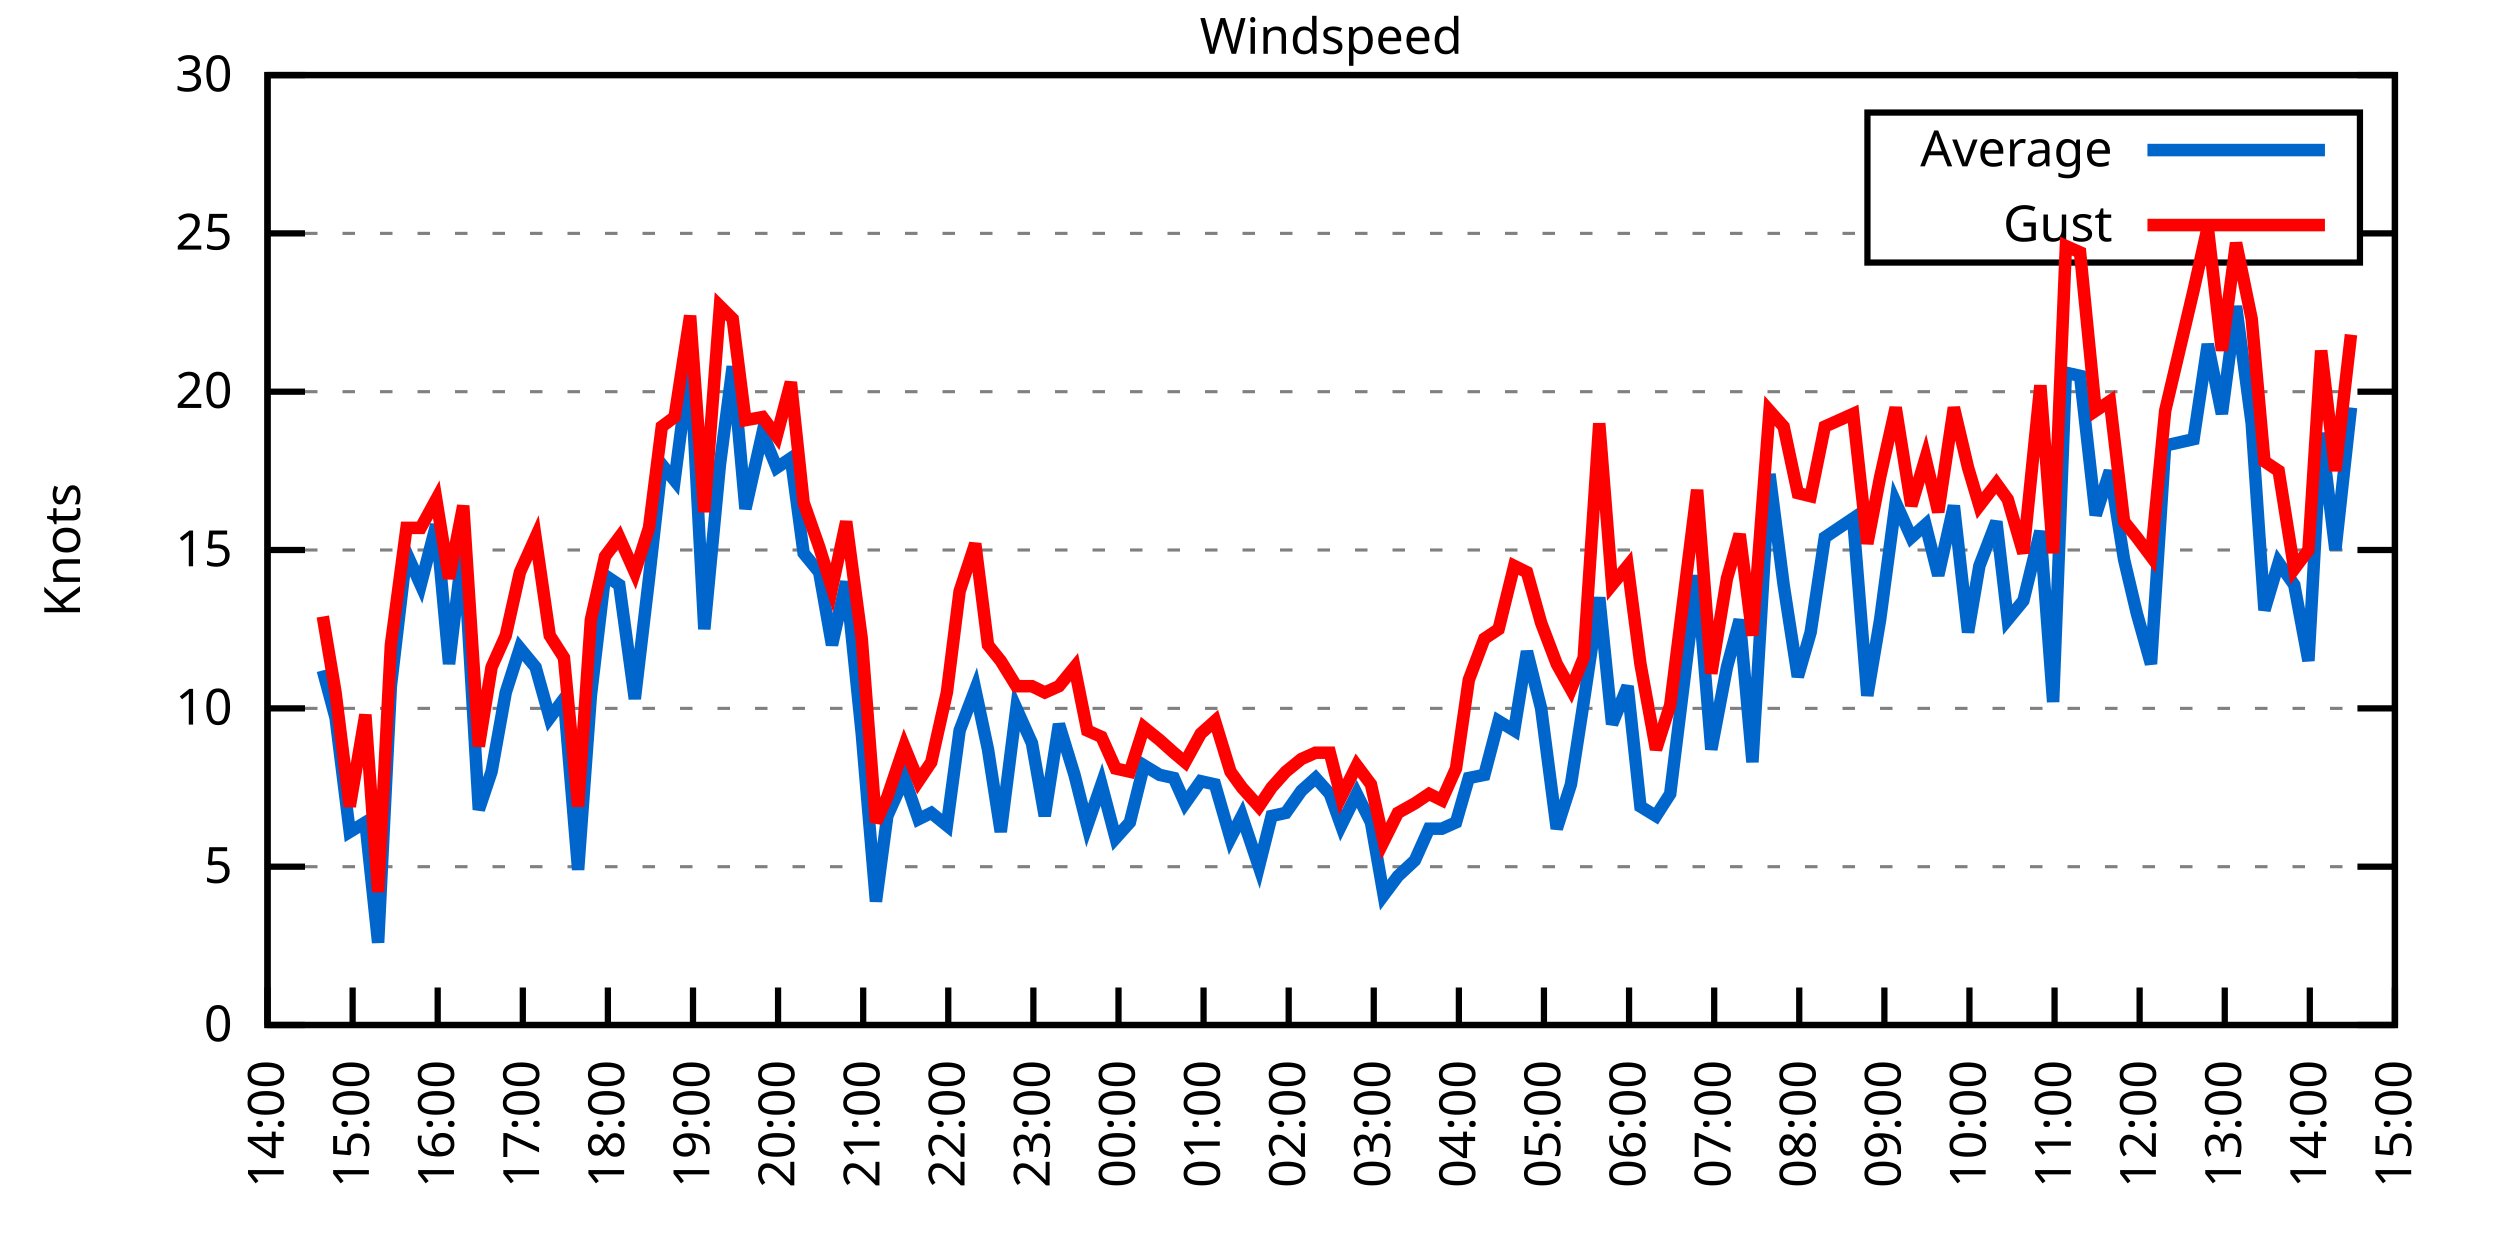
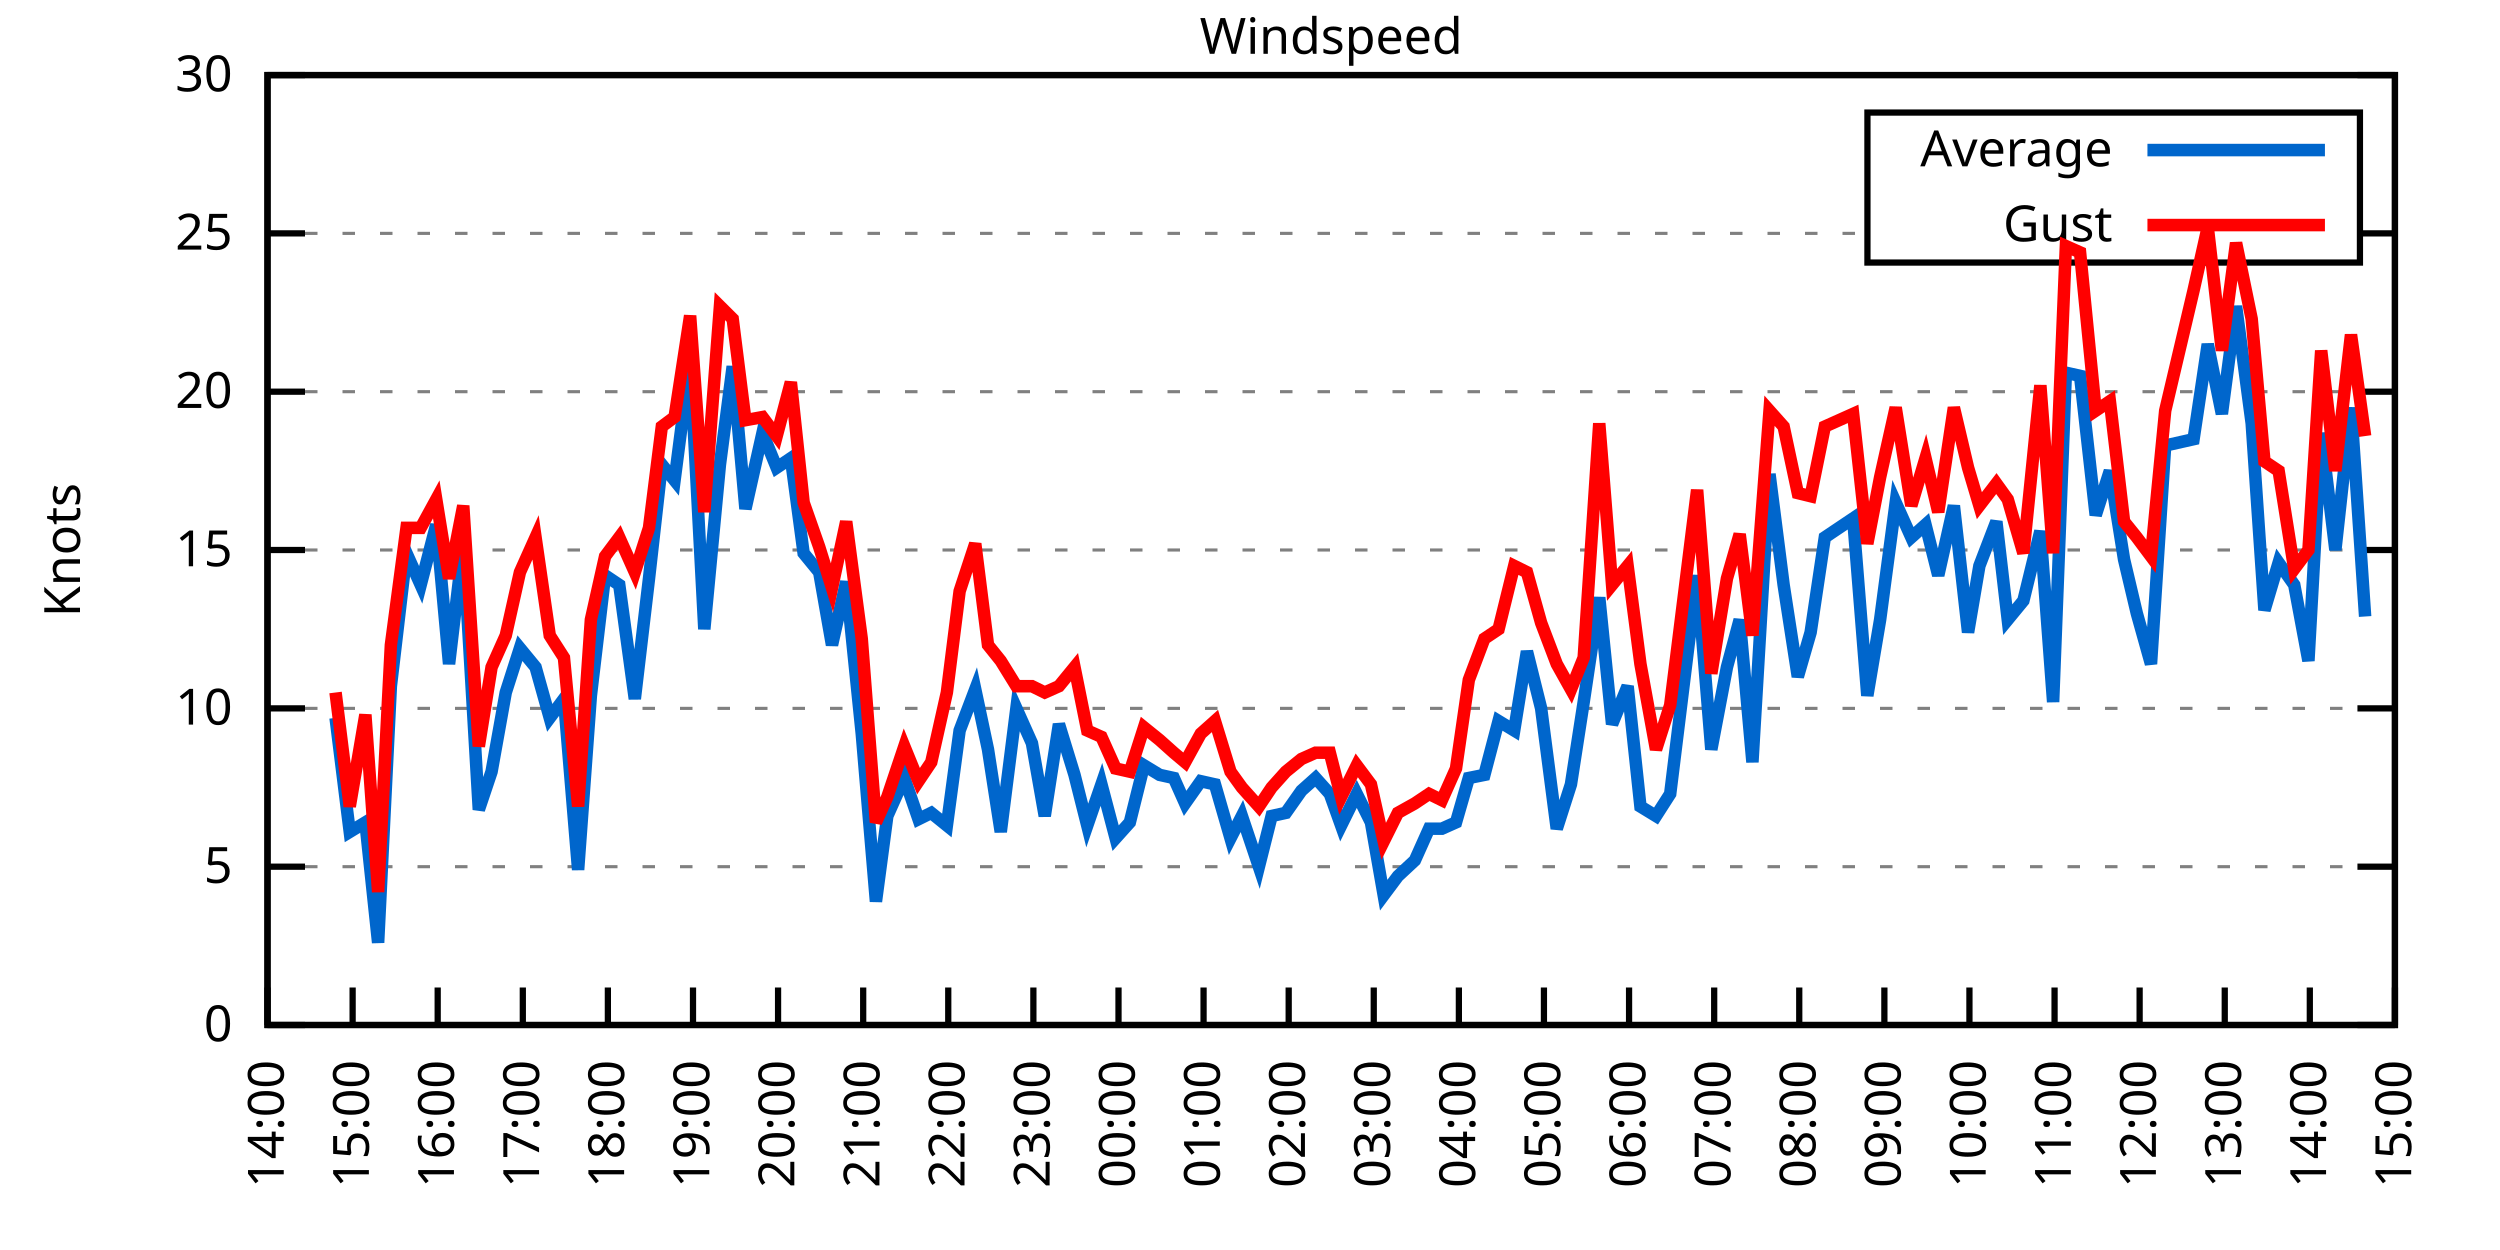
<svg xmlns="http://www.w3.org/2000/svg" xmlns:xlink="http://www.w3.org/1999/xlink" width="400" height="200" viewBox="0 0 400 200">
  <g id="gnuplot_canvas">
    <rect x="0" y="0" width="400" height="200" fill="none" />
    <defs>
      <circle id="gpDot" r="0.5" stroke-width="0.5" stroke="currentColor" />
      <path id="gpPt0" stroke-width="0.333" stroke="currentColor" d="M-1,0 h2 M0,-1 v2" />
      <path id="gpPt1" stroke-width="0.333" stroke="currentColor" d="M-1,-1 L1,1 M1,-1 L-1,1" />
      <path id="gpPt2" stroke-width="0.333" stroke="currentColor" d="M-1,0 L1,0 M0,-1 L0,1 M-1,-1 L1,1 M-1,1 L1,-1" />
      <rect id="gpPt3" stroke-width="0.333" stroke="currentColor" x="-1" y="-1" width="2" height="2" />
      <rect id="gpPt4" stroke-width="0.333" stroke="currentColor" fill="currentColor" x="-1" y="-1" width="2" height="2" />
      <circle id="gpPt5" stroke-width="0.333" stroke="currentColor" cx="0" cy="0" r="1" />
      <use xlink:href="#gpPt5" id="gpPt6" fill="currentColor" stroke="none" />
      <path id="gpPt7" stroke-width="0.333" stroke="currentColor" d="M0,-1.33 L-1.33,0.67 L1.33,0.67 z" />
      <use xlink:href="#gpPt7" id="gpPt8" fill="currentColor" stroke="none" />
      <use xlink:href="#gpPt7" id="gpPt9" stroke="currentColor" transform="rotate(180)" />
      <use xlink:href="#gpPt9" id="gpPt10" fill="currentColor" stroke="none" />
      <use xlink:href="#gpPt3" id="gpPt11" stroke="currentColor" transform="rotate(45)" />
      <use xlink:href="#gpPt11" id="gpPt12" fill="currentColor" stroke="none" />
      <path id="gpPt13" stroke-width="0.333" stroke="currentColor" d="M0,1.330 L1.265,0.411 L0.782,-1.067 L-0.782,-1.076 L-1.265,0.411 z" />
      <use xlink:href="#gpPt13" id="gpPt14" fill="currentColor" stroke="none" />
      <filter id="textbox" filterUnits="objectBoundingBox" x="0" y="0" height="1" width="1">
        <feFlood flood-color="white" flood-opacity="1" result="bgnd" />
        <feComposite in="SourceGraphic" in2="bgnd" operator="atop" />
      </filter>
      <filter id="greybox" filterUnits="objectBoundingBox" x="0" y="0" height="1" width="1">
        <feFlood flood-color="lightgrey" flood-opacity="1" result="grey" />
        <feComposite in="SourceGraphic" in2="grey" operator="atop" />
      </filter>
    </defs>
    <g fill="none" color="white" stroke="currentColor" stroke-width="1.00" stroke-linecap="butt" stroke-linejoin="miter">
</g>
    <g fill="none" color="black" stroke="currentColor" stroke-width="1.00" stroke-linecap="butt" stroke-linejoin="miter">
      <g stroke="none" shape-rendering="crispEdges">
        <polygon fill="rgb(255, 255, 255)" points="42.80,164.00 383.18,164.00 383.18,12.02 42.80,12.02 " />
      </g>
    </g>
    <g fill="none" color="black" stroke="currentColor" stroke-width="1.00" stroke-linecap="butt" stroke-linejoin="miter">
</g>
    <g fill="none" color="black" stroke="black" stroke-width="0.50" stroke-linecap="butt" stroke-linejoin="miter">
</g>
    <g fill="none" color="gray" stroke="currentColor" stroke-width="0.50" stroke-linecap="butt" stroke-linejoin="miter">
      <path stroke="gray" stroke-dasharray="2,4" class="gridline" d="M42.80,164.00 L383.19,164.00  " />
    </g>
    <g fill="none" color="gray" stroke="gray" stroke-width="1.00" stroke-linecap="butt" stroke-linejoin="miter">
</g>
    <g fill="none" color="black" stroke="currentColor" stroke-width="1.00" stroke-linecap="butt" stroke-linejoin="miter">
      <path stroke="black" d="M42.80,164.00 L48.80,164.00 M383.19,164.00 L377.19,164.00  " />
      <g transform="translate(37.20,166.60)" stroke="none" fill="black" font-family="Sans" font-size="8.00" text-anchor="end">
        <text>
          <tspan font-family="Sans"> 0</tspan>
        </text>
      </g>
    </g>
    <g fill="none" color="black" stroke="currentColor" stroke-width="1.00" stroke-linecap="butt" stroke-linejoin="miter">
</g>
    <g fill="none" color="black" stroke="black" stroke-width="0.50" stroke-linecap="butt" stroke-linejoin="miter">
</g>
    <g fill="none" color="gray" stroke="currentColor" stroke-width="0.50" stroke-linecap="butt" stroke-linejoin="miter">
      <path stroke="gray" stroke-dasharray="2,4" class="gridline" d="M42.80,138.67 L383.19,138.67  " />
    </g>
    <g fill="none" color="gray" stroke="gray" stroke-width="1.00" stroke-linecap="butt" stroke-linejoin="miter">
</g>
    <g fill="none" color="black" stroke="currentColor" stroke-width="1.00" stroke-linecap="butt" stroke-linejoin="miter">
      <path stroke="black" d="M42.80,138.67 L48.80,138.67 M383.19,138.67 L377.19,138.67  " />
      <g transform="translate(37.20,141.27)" stroke="none" fill="black" font-family="Sans" font-size="8.00" text-anchor="end">
        <text>
          <tspan font-family="Sans"> 5</tspan>
        </text>
      </g>
    </g>
    <g fill="none" color="black" stroke="currentColor" stroke-width="1.00" stroke-linecap="butt" stroke-linejoin="miter">
</g>
    <g fill="none" color="black" stroke="black" stroke-width="0.50" stroke-linecap="butt" stroke-linejoin="miter">
</g>
    <g fill="none" color="gray" stroke="currentColor" stroke-width="0.50" stroke-linecap="butt" stroke-linejoin="miter">
      <path stroke="gray" stroke-dasharray="2,4" class="gridline" d="M42.80,113.34 L383.19,113.34  " />
    </g>
    <g fill="none" color="gray" stroke="gray" stroke-width="1.00" stroke-linecap="butt" stroke-linejoin="miter">
</g>
    <g fill="none" color="black" stroke="currentColor" stroke-width="1.00" stroke-linecap="butt" stroke-linejoin="miter">
      <path stroke="black" d="M42.80,113.34 L48.80,113.34 M383.19,113.34 L377.19,113.34  " />
      <g transform="translate(37.20,115.94)" stroke="none" fill="black" font-family="Sans" font-size="8.00" text-anchor="end">
        <text>
          <tspan font-family="Sans"> 10</tspan>
        </text>
      </g>
    </g>
    <g fill="none" color="black" stroke="currentColor" stroke-width="1.00" stroke-linecap="butt" stroke-linejoin="miter">
</g>
    <g fill="none" color="black" stroke="black" stroke-width="0.50" stroke-linecap="butt" stroke-linejoin="miter">
</g>
    <g fill="none" color="gray" stroke="currentColor" stroke-width="0.50" stroke-linecap="butt" stroke-linejoin="miter">
      <path stroke="gray" stroke-dasharray="2,4" class="gridline" d="M42.80,88.00 L383.19,88.00  " />
    </g>
    <g fill="none" color="gray" stroke="gray" stroke-width="1.00" stroke-linecap="butt" stroke-linejoin="miter">
</g>
    <g fill="none" color="black" stroke="currentColor" stroke-width="1.00" stroke-linecap="butt" stroke-linejoin="miter">
      <path stroke="black" d="M42.80,88.00 L48.80,88.00 M383.19,88.00 L377.19,88.00  " />
      <g transform="translate(37.20,90.60)" stroke="none" fill="black" font-family="Sans" font-size="8.00" text-anchor="end">
        <text>
          <tspan font-family="Sans"> 15</tspan>
        </text>
      </g>
    </g>
    <g fill="none" color="black" stroke="currentColor" stroke-width="1.00" stroke-linecap="butt" stroke-linejoin="miter">
</g>
    <g fill="none" color="black" stroke="black" stroke-width="0.50" stroke-linecap="butt" stroke-linejoin="miter">
</g>
    <g fill="none" color="gray" stroke="currentColor" stroke-width="0.50" stroke-linecap="butt" stroke-linejoin="miter">
      <path stroke="gray" stroke-dasharray="2,4" class="gridline" d="M42.80,62.67 L383.19,62.67  " />
    </g>
    <g fill="none" color="gray" stroke="gray" stroke-width="1.00" stroke-linecap="butt" stroke-linejoin="miter">
</g>
    <g fill="none" color="black" stroke="currentColor" stroke-width="1.00" stroke-linecap="butt" stroke-linejoin="miter">
      <path stroke="black" d="M42.80,62.67 L48.80,62.67 M383.19,62.67 L377.19,62.67  " />
      <g transform="translate(37.20,65.27)" stroke="none" fill="black" font-family="Sans" font-size="8.00" text-anchor="end">
        <text>
          <tspan font-family="Sans"> 20</tspan>
        </text>
      </g>
    </g>
    <g fill="none" color="black" stroke="currentColor" stroke-width="1.00" stroke-linecap="butt" stroke-linejoin="miter">
</g>
    <g fill="none" color="black" stroke="black" stroke-width="0.50" stroke-linecap="butt" stroke-linejoin="miter">
</g>
    <g fill="none" color="gray" stroke="currentColor" stroke-width="0.50" stroke-linecap="butt" stroke-linejoin="miter">
      <path stroke="gray" stroke-dasharray="2,4" class="gridline" d="M42.80,37.34 L298.79,37.34 M377.59,37.34 L383.19,37.34  " />
    </g>
    <g fill="none" color="gray" stroke="gray" stroke-width="1.00" stroke-linecap="butt" stroke-linejoin="miter">
</g>
    <g fill="none" color="black" stroke="currentColor" stroke-width="1.00" stroke-linecap="butt" stroke-linejoin="miter">
      <path stroke="black" d="M42.80,37.34 L48.80,37.34 M383.19,37.34 L377.19,37.34  " />
      <g transform="translate(37.20,39.94)" stroke="none" fill="black" font-family="Sans" font-size="8.00" text-anchor="end">
        <text>
          <tspan font-family="Sans"> 25</tspan>
        </text>
      </g>
    </g>
    <g fill="none" color="black" stroke="currentColor" stroke-width="1.00" stroke-linecap="butt" stroke-linejoin="miter">
</g>
    <g fill="none" color="black" stroke="black" stroke-width="0.50" stroke-linecap="butt" stroke-linejoin="miter">
</g>
    <g fill="none" color="gray" stroke="currentColor" stroke-width="0.50" stroke-linecap="butt" stroke-linejoin="miter">
      <path stroke="gray" stroke-dasharray="2,4" class="gridline" d="M42.80,12.01 L383.19,12.01  " />
    </g>
    <g fill="none" color="gray" stroke="gray" stroke-width="1.00" stroke-linecap="butt" stroke-linejoin="miter">
</g>
    <g fill="none" color="black" stroke="currentColor" stroke-width="1.00" stroke-linecap="butt" stroke-linejoin="miter">
      <path stroke="black" d="M42.80,12.01 L48.80,12.01 M383.19,12.01 L377.19,12.01  " />
      <g transform="translate(37.20,14.61)" stroke="none" fill="black" font-family="Sans" font-size="8.00" text-anchor="end">
        <text>
          <tspan font-family="Sans"> 30</tspan>
        </text>
      </g>
    </g>
    <g fill="none" color="black" stroke="currentColor" stroke-width="1.00" stroke-linecap="butt" stroke-linejoin="miter">
      <path stroke="black" d="M42.80,164.00 L42.80,158.00  " />
      <g transform="translate(45.40,169.60) rotate(270.00)" stroke="none" fill="black" font-family="Sans" font-size="8.00" text-anchor="end">
        <text>
          <tspan font-family="Sans">14:00</tspan>
        </text>
      </g>
    </g>
    <g fill="none" color="black" stroke="currentColor" stroke-width="1.00" stroke-linecap="butt" stroke-linejoin="miter">
      <path stroke="black" d="M56.42,164.00 L56.42,158.00  " />
      <g transform="translate(59.02,169.60) rotate(270.00)" stroke="none" fill="black" font-family="Sans" font-size="8.00" text-anchor="end">
        <text>
          <tspan font-family="Sans">15:00</tspan>
        </text>
      </g>
    </g>
    <g fill="none" color="black" stroke="currentColor" stroke-width="1.00" stroke-linecap="butt" stroke-linejoin="miter">
      <path stroke="black" d="M70.03,164.00 L70.03,158.00  " />
      <g transform="translate(72.63,169.60) rotate(270.00)" stroke="none" fill="black" font-family="Sans" font-size="8.00" text-anchor="end">
        <text>
          <tspan font-family="Sans">16:00</tspan>
        </text>
      </g>
    </g>
    <g fill="none" color="black" stroke="currentColor" stroke-width="1.00" stroke-linecap="butt" stroke-linejoin="miter">
      <path stroke="black" d="M83.65,164.00 L83.65,158.00  " />
      <g transform="translate(86.25,169.60) rotate(270.00)" stroke="none" fill="black" font-family="Sans" font-size="8.00" text-anchor="end">
        <text>
          <tspan font-family="Sans">17:00</tspan>
        </text>
      </g>
    </g>
    <g fill="none" color="black" stroke="currentColor" stroke-width="1.00" stroke-linecap="butt" stroke-linejoin="miter">
      <path stroke="black" d="M97.26,164.00 L97.26,158.00  " />
      <g transform="translate(99.86,169.60) rotate(270.00)" stroke="none" fill="black" font-family="Sans" font-size="8.00" text-anchor="end">
        <text>
          <tspan font-family="Sans">18:00</tspan>
        </text>
      </g>
    </g>
    <g fill="none" color="black" stroke="currentColor" stroke-width="1.00" stroke-linecap="butt" stroke-linejoin="miter">
      <path stroke="black" d="M110.88,164.00 L110.88,158.00  " />
      <g transform="translate(113.48,169.60) rotate(270.00)" stroke="none" fill="black" font-family="Sans" font-size="8.00" text-anchor="end">
        <text>
          <tspan font-family="Sans">19:00</tspan>
        </text>
      </g>
    </g>
    <g fill="none" color="black" stroke="currentColor" stroke-width="1.00" stroke-linecap="butt" stroke-linejoin="miter">
      <path stroke="black" d="M124.49,164.00 L124.49,158.00  " />
      <g transform="translate(127.09,169.60) rotate(270.00)" stroke="none" fill="black" font-family="Sans" font-size="8.00" text-anchor="end">
        <text>
          <tspan font-family="Sans">20:00</tspan>
        </text>
      </g>
    </g>
    <g fill="none" color="black" stroke="currentColor" stroke-width="1.00" stroke-linecap="butt" stroke-linejoin="miter">
      <path stroke="black" d="M138.11,164.00 L138.11,158.00  " />
      <g transform="translate(140.71,169.60) rotate(270.00)" stroke="none" fill="black" font-family="Sans" font-size="8.00" text-anchor="end">
        <text>
          <tspan font-family="Sans">21:00</tspan>
        </text>
      </g>
    </g>
    <g fill="none" color="black" stroke="currentColor" stroke-width="1.00" stroke-linecap="butt" stroke-linejoin="miter">
      <path stroke="black" d="M151.72,164.00 L151.72,158.00  " />
      <g transform="translate(154.32,169.60) rotate(270.00)" stroke="none" fill="black" font-family="Sans" font-size="8.00" text-anchor="end">
        <text>
          <tspan font-family="Sans">22:00</tspan>
        </text>
      </g>
    </g>
    <g fill="none" color="black" stroke="currentColor" stroke-width="1.00" stroke-linecap="butt" stroke-linejoin="miter">
      <path stroke="black" d="M165.34,164.00 L165.34,158.00  " />
      <g transform="translate(167.94,169.60) rotate(270.00)" stroke="none" fill="black" font-family="Sans" font-size="8.00" text-anchor="end">
        <text>
          <tspan font-family="Sans">23:00</tspan>
        </text>
      </g>
    </g>
    <g fill="none" color="black" stroke="currentColor" stroke-width="1.00" stroke-linecap="butt" stroke-linejoin="miter">
      <path stroke="black" d="M178.96,164.00 L178.96,158.00  " />
      <g transform="translate(181.56,169.60) rotate(270.00)" stroke="none" fill="black" font-family="Sans" font-size="8.00" text-anchor="end">
        <text>
          <tspan font-family="Sans">00:00</tspan>
        </text>
      </g>
    </g>
    <g fill="none" color="black" stroke="currentColor" stroke-width="1.00" stroke-linecap="butt" stroke-linejoin="miter">
      <path stroke="black" d="M192.57,164.00 L192.57,158.00  " />
      <g transform="translate(195.17,169.60) rotate(270.00)" stroke="none" fill="black" font-family="Sans" font-size="8.00" text-anchor="end">
        <text>
          <tspan font-family="Sans">01:00</tspan>
        </text>
      </g>
    </g>
    <g fill="none" color="black" stroke="currentColor" stroke-width="1.00" stroke-linecap="butt" stroke-linejoin="miter">
      <path stroke="black" d="M206.19,164.00 L206.19,158.00  " />
      <g transform="translate(208.79,169.60) rotate(270.00)" stroke="none" fill="black" font-family="Sans" font-size="8.00" text-anchor="end">
        <text>
          <tspan font-family="Sans">02:00</tspan>
        </text>
      </g>
    </g>
    <g fill="none" color="black" stroke="currentColor" stroke-width="1.00" stroke-linecap="butt" stroke-linejoin="miter">
      <path stroke="black" d="M219.80,164.00 L219.80,158.00  " />
      <g transform="translate(222.40,169.60) rotate(270.00)" stroke="none" fill="black" font-family="Sans" font-size="8.00" text-anchor="end">
        <text>
          <tspan font-family="Sans">03:00</tspan>
        </text>
      </g>
    </g>
    <g fill="none" color="black" stroke="currentColor" stroke-width="1.00" stroke-linecap="butt" stroke-linejoin="miter">
      <path stroke="black" d="M233.42,164.00 L233.42,158.00  " />
      <g transform="translate(236.02,169.60) rotate(270.00)" stroke="none" fill="black" font-family="Sans" font-size="8.00" text-anchor="end">
        <text>
          <tspan font-family="Sans">04:00</tspan>
        </text>
      </g>
    </g>
    <g fill="none" color="black" stroke="currentColor" stroke-width="1.00" stroke-linecap="butt" stroke-linejoin="miter">
      <path stroke="black" d="M247.03,164.00 L247.03,158.00  " />
      <g transform="translate(249.63,169.60) rotate(270.00)" stroke="none" fill="black" font-family="Sans" font-size="8.00" text-anchor="end">
        <text>
          <tspan font-family="Sans">05:00</tspan>
        </text>
      </g>
    </g>
    <g fill="none" color="black" stroke="currentColor" stroke-width="1.00" stroke-linecap="butt" stroke-linejoin="miter">
      <path stroke="black" d="M260.65,164.00 L260.65,158.00  " />
      <g transform="translate(263.25,169.60) rotate(270.00)" stroke="none" fill="black" font-family="Sans" font-size="8.00" text-anchor="end">
        <text>
          <tspan font-family="Sans">06:00</tspan>
        </text>
      </g>
    </g>
    <g fill="none" color="black" stroke="currentColor" stroke-width="1.00" stroke-linecap="butt" stroke-linejoin="miter">
      <path stroke="black" d="M274.27,164.00 L274.27,158.00  " />
      <g transform="translate(276.87,169.60) rotate(270.00)" stroke="none" fill="black" font-family="Sans" font-size="8.00" text-anchor="end">
        <text>
          <tspan font-family="Sans">07:00</tspan>
        </text>
      </g>
    </g>
    <g fill="none" color="black" stroke="currentColor" stroke-width="1.00" stroke-linecap="butt" stroke-linejoin="miter">
      <path stroke="black" d="M287.88,164.00 L287.88,158.00  " />
      <g transform="translate(290.48,169.60) rotate(270.00)" stroke="none" fill="black" font-family="Sans" font-size="8.00" text-anchor="end">
        <text>
          <tspan font-family="Sans">08:00</tspan>
        </text>
      </g>
    </g>
    <g fill="none" color="black" stroke="currentColor" stroke-width="1.00" stroke-linecap="butt" stroke-linejoin="miter">
      <path stroke="black" d="M301.50,164.00 L301.50,158.00  " />
      <g transform="translate(304.10,169.60) rotate(270.00)" stroke="none" fill="black" font-family="Sans" font-size="8.00" text-anchor="end">
        <text>
          <tspan font-family="Sans">09:00</tspan>
        </text>
      </g>
    </g>
    <g fill="none" color="black" stroke="currentColor" stroke-width="1.00" stroke-linecap="butt" stroke-linejoin="miter">
      <path stroke="black" d="M315.11,164.00 L315.11,158.00  " />
      <g transform="translate(317.71,169.60) rotate(270.00)" stroke="none" fill="black" font-family="Sans" font-size="8.00" text-anchor="end">
        <text>
          <tspan font-family="Sans">10:00</tspan>
        </text>
      </g>
    </g>
    <g fill="none" color="black" stroke="currentColor" stroke-width="1.00" stroke-linecap="butt" stroke-linejoin="miter">
      <path stroke="black" d="M328.73,164.00 L328.73,158.00  " />
      <g transform="translate(331.33,169.60) rotate(270.00)" stroke="none" fill="black" font-family="Sans" font-size="8.00" text-anchor="end">
        <text>
          <tspan font-family="Sans">11:00</tspan>
        </text>
      </g>
    </g>
    <g fill="none" color="black" stroke="currentColor" stroke-width="1.00" stroke-linecap="butt" stroke-linejoin="miter">
      <path stroke="black" d="M342.34,164.00 L342.34,158.00  " />
      <g transform="translate(344.94,169.60) rotate(270.00)" stroke="none" fill="black" font-family="Sans" font-size="8.00" text-anchor="end">
        <text>
          <tspan font-family="Sans">12:00</tspan>
        </text>
      </g>
    </g>
    <g fill="none" color="black" stroke="currentColor" stroke-width="1.00" stroke-linecap="butt" stroke-linejoin="miter">
      <path stroke="black" d="M355.96,164.00 L355.96,158.00  " />
      <g transform="translate(358.56,169.60) rotate(270.00)" stroke="none" fill="black" font-family="Sans" font-size="8.00" text-anchor="end">
        <text>
          <tspan font-family="Sans">13:00</tspan>
        </text>
      </g>
    </g>
    <g fill="none" color="black" stroke="currentColor" stroke-width="1.00" stroke-linecap="butt" stroke-linejoin="miter">
      <path stroke="black" d="M369.57,164.00 L369.57,158.00  " />
      <g transform="translate(372.17,169.60) rotate(270.00)" stroke="none" fill="black" font-family="Sans" font-size="8.00" text-anchor="end">
        <text>
          <tspan font-family="Sans">14:00</tspan>
        </text>
      </g>
    </g>
    <g fill="none" color="black" stroke="currentColor" stroke-width="1.00" stroke-linecap="butt" stroke-linejoin="miter">
      <path stroke="black" d="M383.19,164.00 L383.19,158.00  " />
      <g transform="translate(385.79,169.60) rotate(270.00)" stroke="none" fill="black" font-family="Sans" font-size="8.00" text-anchor="end">
        <text>
          <tspan font-family="Sans">15:00</tspan>
        </text>
      </g>
    </g>
    <g fill="none" color="black" stroke="currentColor" stroke-width="1.00" stroke-linecap="butt" stroke-linejoin="miter">
</g>
    <g fill="none" color="black" stroke="currentColor" stroke-width="1.00" stroke-linecap="butt" stroke-linejoin="miter">
      <path stroke="black" d="M42.80,12.01 L42.80,164.00 L383.19,164.00 L383.19,12.01 L42.80,12.01 Z  " />
    </g>
    <g fill="none" color="black" stroke="currentColor" stroke-width="1.00" stroke-linecap="butt" stroke-linejoin="miter">
</g>
    <g fill="none" color="black" stroke="currentColor" stroke-width="1.00" stroke-linecap="butt" stroke-linejoin="miter">
      <path stroke="black" d="M298.79,42.01 L298.79,18.01 L377.59,18.01 L377.59,42.01 L298.79,42.01 Z  " />
    </g>
    <g id="Windspeed_plot_1">
      <g fill="none" color="white" stroke="black" stroke-width="2.00" stroke-linecap="butt" stroke-linejoin="miter">
</g>
      <g fill="none" color="black" stroke="currentColor" stroke-width="2.00" stroke-linecap="butt" stroke-linejoin="miter">
        <g transform="translate(337.99,26.61)" stroke="none" fill="black" font-family="Sans" font-size="8.00" text-anchor="end">
          <text>
            <tspan font-family="Sans">Average</tspan>
          </text>
        </g>
      </g>
      <g fill="none" color="black" stroke="currentColor" stroke-width="2.00" stroke-linecap="butt" stroke-linejoin="miter">
-         <path stroke="rgb(  0, 102, 204)" d="M343.59,24.01 L371.99,24.01 M51.65,107.26 L53.69,114.86 L55.96,133.10 L58.46,131.58 L60.50,150.83 L62.54,109.79   L65.04,88.51 L67.31,93.58 L69.80,83.95 L71.85,106.24 L74.12,86.99 L76.61,129.55 L78.65,123.47 L80.92,110.80   L83.19,103.71 L85.69,106.75 L87.96,114.86 L90.23,111.82 L92.50,139.17 L94.54,111.31 L96.81,92.06 L99.08,93.58   L101.57,111.82 L103.84,92.56 L105.89,74.33 L107.93,76.86 L110.42,57.61 L112.69,100.67 L115.19,74.33 L117.23,58.62   L119.27,81.42 L122.00,69.26 L124.27,74.83 L126.54,73.31 L128.58,88.51 L131.07,91.55 L133.12,103.20 L135.39,93.07   L137.88,117.39 L140.15,144.24 L141.97,130.56 L144.69,124.48 L146.96,131.07 L149.00,130.06 L151.50,132.08 L153.54,116.88   L156.04,110.30 L158.08,119.92 L160.12,133.10 L162.62,113.34 L165.11,118.91 L167.16,130.56 L169.43,115.87 L171.92,123.98   L173.96,132.08 L176.23,125.50 L178.50,134.11 L180.77,131.58 L183.04,122.46 L185.54,123.98 L187.81,124.48 L189.62,128.54   L192.12,124.99 L194.39,125.50 L196.88,134.11 L198.70,130.56 L201.42,138.67 L203.46,130.56 L205.73,130.06 L208.23,126.51   L210.50,124.48 L212.77,127.02 L214.58,132.08 L217.08,127.02 L219.35,131.58 L221.39,143.23 L223.66,140.19 L226.38,137.66   L228.65,132.59 L230.70,132.59 L232.96,131.58 L235.01,124.48 L237.50,123.98 L239.77,115.36 L242.27,116.88 L244.31,104.22   L246.58,113.34 L249.08,132.59 L251.35,125.50 L253.39,112.32 L255.88,95.60 L257.93,115.87 L260.42,109.79 L262.47,129.04   L264.96,130.56 L267.23,127.02 L271.54,92.06 L273.81,119.92 L276.31,106.75 L278.35,99.15 L280.39,121.95 L283.12,75.85   L285.38,93.58 L287.65,108.27 L289.70,101.18 L291.97,85.98 L296.50,82.94 L298.77,111.31 L300.82,99.15 L303.31,80.41   L305.81,85.98 L308.08,83.95 L310.12,92.06 L312.62,80.91 L314.89,101.18 L316.70,90.54 L319.42,83.45 L321.24,99.15   L323.74,96.11 L326.46,84.97 L328.50,112.32 L330.54,59.63 L332.81,60.14 L335.31,82.43 L337.58,75.34 L339.85,89.52   L341.89,98.14 L344.16,106.24 L346.43,71.29 L350.97,70.27 L353.24,55.07 L355.50,66.22 L357.77,48.99 L360.27,67.74   L362.31,97.63 L364.58,90.03 L367.08,93.58 L369.35,105.74 L371.39,69.26 L373.66,88.00 L376.16,65.21  " />
+         <path stroke="rgb(  0, 102, 204)" d="M343.59,24.01 L371.99,24.01 M53.69,114.86 L55.96,133.10 L58.46,131.58 L60.50,150.83 L62.54,109.79 L65.04,88.51   L67.31,93.58 L69.80,83.95 L71.85,106.24 L74.12,86.99 L76.61,129.55 L78.65,123.47 L80.92,110.80 L83.19,103.71   L85.69,106.75 L87.96,114.86 L90.23,111.82 L92.50,139.17 L94.54,111.31 L96.81,92.06 L99.08,93.58 L101.57,111.82   L103.84,92.56 L105.89,74.33 L107.93,76.86 L110.42,57.61 L112.69,100.67 L115.19,74.33 L117.23,58.62 L119.27,81.42   L122.00,69.26 L124.27,74.83 L126.54,73.31 L128.58,88.51 L131.07,91.55 L133.12,103.20 L135.39,93.07 L137.88,117.39   L140.15,144.24 L141.97,130.56 L144.69,124.48 L146.96,131.07 L149.00,130.06 L151.50,132.08 L153.54,116.88 L156.04,110.30   L158.08,119.92 L160.12,133.10 L162.62,113.34 L165.11,118.91 L167.16,130.56 L169.43,115.87 L171.92,123.98 L173.96,132.08   L176.23,125.50 L178.50,134.11 L180.77,131.58 L183.04,122.46 L185.54,123.98 L187.81,124.48 L189.62,128.54 L192.12,124.99   L194.39,125.50 L196.88,134.11 L198.70,130.56 L201.42,138.67 L203.46,130.56 L205.73,130.06 L208.23,126.51 L210.50,124.48   L212.77,127.02 L214.58,132.08 L217.08,127.02 L219.35,131.58 L221.39,143.23 L223.66,140.19 L226.38,137.66 L228.65,132.59   L230.70,132.59 L232.96,131.58 L235.01,124.48 L237.50,123.98 L239.77,115.36 L242.27,116.88 L244.31,104.22 L246.58,113.34   L249.08,132.59 L251.35,125.50 L253.39,112.32 L255.88,95.60 L257.93,115.87 L260.42,109.79 L262.47,129.04 L264.96,130.56   L267.23,127.02 L271.54,92.06 L273.81,119.92 L276.31,106.75 L278.35,99.15 L280.39,121.95 L283.12,75.85 L285.38,93.58   L287.65,108.27 L289.70,101.18 L291.97,85.98 L296.50,82.94 L298.77,111.31 L300.82,99.15 L303.31,80.41 L305.81,85.98   L308.08,83.95 L310.12,92.06 L312.62,80.91 L314.89,101.18 L316.70,90.54 L319.42,83.45 L321.24,99.15 L323.74,96.11   L326.46,84.97 L328.50,112.32 L330.54,59.63 L332.81,60.14 L335.31,82.43 L337.58,75.34 L339.85,89.52 L341.89,98.14   L344.16,106.24 L346.43,71.29 L350.97,70.27 L353.24,55.07 L355.50,66.22 L357.77,48.99 L360.27,67.74 L362.31,97.63   L364.58,90.03 L367.08,93.58 L369.35,105.74 L371.39,69.26 L373.66,88.00 L376.16,65.21 L378.42,98.64  " />
      </g>
    </g>
    <g id="Windspeed_plot_2">
      <g fill="none" color="black" stroke="currentColor" stroke-width="2.00" stroke-linecap="butt" stroke-linejoin="miter">
        <g transform="translate(337.99,38.61)" stroke="none" fill="black" font-family="Sans" font-size="8.00" text-anchor="end">
          <text>
            <tspan font-family="Sans">Gust</tspan>
          </text>
        </g>
      </g>
      <g fill="none" color="black" stroke="currentColor" stroke-width="2.00" stroke-linecap="butt" stroke-linejoin="miter">
-         <path stroke="rgb(255,   0,   0)" d="M343.59,36.01 L371.99,36.01 M51.65,98.64 L53.69,110.80 L55.96,129.04 L58.46,114.35 L60.50,142.72 L62.54,103.20   L65.04,84.46 L67.31,84.46 L69.80,79.90 L71.85,92.56 L74.12,80.91 L76.61,119.42 L78.65,106.75 L80.92,101.68   L83.19,91.55 L85.69,85.98 L87.96,101.68 L90.23,105.23 L92.50,129.04 L94.54,99.15 L96.81,89.02 L99.08,85.98   L101.57,91.55 L103.84,84.46 L105.89,68.25 L107.93,66.73 L110.42,50.51 L112.69,81.93 L115.19,48.99 L117.23,51.02   L119.27,67.23 L122.00,66.73 L124.27,69.77 L126.54,61.15 L128.58,80.41 L131.07,87.50 L133.12,94.08 L135.39,83.45   L137.88,102.19 L140.15,131.58 L141.97,127.52 L144.69,119.42 L146.96,124.99 L149.00,121.95 L151.50,110.80 L153.54,94.59   L156.04,86.99 L158.08,103.20 L160.12,105.74 L162.62,109.79 L165.11,109.79 L167.16,110.80 L169.43,109.79 L171.92,106.75   L173.96,116.88 L176.23,117.90 L178.50,122.96 L180.77,123.47 L183.04,116.38 L185.54,118.40 L187.81,120.43 L189.62,121.95   L192.12,117.39 L194.39,115.36 L196.88,123.47 L198.70,126.00 L201.42,129.04 L203.46,126.00 L205.73,123.47 L208.23,121.44   L210.50,120.43 L212.77,120.43 L214.58,127.52 L217.08,122.46 L219.35,125.50 L221.39,134.62 L223.66,130.06 L226.38,128.54   L228.65,127.02 L230.70,128.03 L232.96,122.96 L235.01,108.78 L237.50,102.19 L239.77,100.67 L242.27,90.54 L244.31,91.55   L246.58,99.66 L249.08,106.24 L251.35,110.30 L253.39,105.23 L255.88,67.74 L257.93,93.58 L260.42,90.54 L262.47,106.24   L264.96,119.92 L267.23,112.83 L271.54,78.38 L273.81,107.76 L276.31,92.56 L278.35,85.47 L280.39,101.68 L283.12,65.71   L285.38,68.25 L287.65,78.89 L289.70,79.39 L291.97,68.25 L296.50,66.22 L298.77,86.99 L300.82,76.35 L303.31,65.21   L305.81,80.91 L308.08,73.31 L310.12,81.93 L312.62,65.21 L314.89,74.83 L316.70,80.91 L319.42,77.37 L321.24,79.90   L323.74,88.51 L326.46,61.66 L328.50,88.51 L330.54,39.37 L332.81,40.38 L335.31,65.71 L337.58,64.19 L339.85,83.45   L341.89,85.98 L344.16,89.02 L346.43,65.71 L350.97,46.46 L353.24,36.33 L355.50,56.09 L357.77,38.86 L360.27,51.02   L362.31,73.82 L364.58,75.34 L367.08,91.04 L369.35,88.00 L371.39,56.09 L373.66,75.34 L376.16,53.55  " />
+         <path stroke="rgb(255,   0,   0)" d="M343.59,36.01 L371.99,36.01 M53.69,110.80 L55.96,129.04 L58.46,114.35 L60.50,142.72 L62.54,103.20 L65.04,84.46   L67.31,84.46 L69.80,79.90 L71.85,92.56 L74.12,80.91 L76.61,119.42 L78.65,106.75 L80.92,101.68 L83.19,91.55   L85.69,85.98 L87.96,101.68 L90.23,105.23 L92.50,129.04 L94.54,99.15 L96.81,89.02 L99.08,85.98 L101.57,91.55   L103.84,84.46 L105.89,68.25 L107.93,66.73 L110.42,50.51 L112.69,81.93 L115.19,48.99 L117.23,51.02 L119.27,67.23   L122.00,66.73 L124.27,69.77 L126.54,61.15 L128.58,80.41 L131.07,87.50 L133.12,94.08 L135.39,83.45 L137.88,102.19   L140.15,131.58 L141.97,127.52 L144.69,119.42 L146.96,124.99 L149.00,121.95 L151.50,110.80 L153.54,94.59 L156.04,86.99   L158.08,103.20 L160.12,105.74 L162.62,109.79 L165.11,109.79 L167.16,110.80 L169.43,109.79 L171.92,106.75 L173.96,116.88   L176.23,117.90 L178.50,122.96 L180.77,123.47 L183.04,116.38 L185.54,118.40 L187.81,120.43 L189.62,121.95 L192.12,117.39   L194.39,115.36 L196.88,123.47 L198.70,126.00 L201.42,129.04 L203.46,126.00 L205.73,123.47 L208.23,121.44 L210.50,120.43   L212.77,120.43 L214.58,127.52 L217.08,122.46 L219.35,125.50 L221.39,134.62 L223.66,130.06 L226.38,128.54 L228.65,127.02   L230.70,128.03 L232.96,122.96 L235.01,108.78 L237.50,102.19 L239.77,100.67 L242.27,90.54 L244.31,91.55 L246.58,99.66   L249.08,106.24 L251.35,110.30 L253.39,105.23 L255.88,67.74 L257.93,93.58 L260.42,90.54 L262.47,106.24 L264.96,119.92   L267.23,112.83 L271.54,78.38 L273.81,107.76 L276.31,92.56 L278.35,85.47 L280.39,101.68 L283.12,65.71 L285.38,68.25   L287.65,78.89 L289.70,79.39 L291.97,68.25 L296.50,66.22 L298.77,86.99 L300.82,76.35 L303.31,65.21 L305.81,80.91   L308.08,73.31 L310.12,81.93 L312.62,65.21 L314.89,74.83 L316.70,80.91 L319.42,77.37 L321.24,79.90 L323.74,88.51   L326.46,61.66 L328.50,88.51 L330.54,39.37 L332.81,40.38 L335.31,65.71 L337.58,64.19 L339.85,83.45 L341.89,85.98   L344.16,89.02 L346.43,65.71 L350.97,46.46 L353.24,36.33 L355.50,56.09 L357.77,38.86 L360.27,51.02 L362.31,73.82   L364.58,75.34 L367.08,91.04 L369.35,88.00 L371.39,56.09 L373.66,75.34 L376.16,53.55 L378.42,69.77  " />
      </g>
    </g>
    <g fill="none" color="black" stroke="currentColor" stroke-width="2.00" stroke-linecap="butt" stroke-linejoin="miter">
</g>
    <g fill="none" color="black" stroke="black" stroke-width="1.00" stroke-linecap="butt" stroke-linejoin="miter">
</g>
    <g fill="none" color="black" stroke="currentColor" stroke-width="1.00" stroke-linecap="butt" stroke-linejoin="miter">
      <path stroke="black" d="M42.80,12.01 L42.80,164.00 L383.19,164.00 L383.19,12.01 L42.80,12.01 Z  " />
      <g transform="translate(12.80,88.01) rotate(270.00)" stroke="none" fill="black" font-family="Sans" font-size="8.00" text-anchor="middle">
        <text>
          <tspan font-family="Sans">Knots</tspan>
        </text>
      </g>
    </g>
    <g fill="none" color="black" stroke="currentColor" stroke-width="1.00" stroke-linecap="butt" stroke-linejoin="miter">
</g>
    <g fill="none" color="black" stroke="currentColor" stroke-width="1.00" stroke-linecap="butt" stroke-linejoin="miter">
      <g transform="translate(212.99,8.61)" stroke="none" fill="black" font-family="Sans" font-size="8.00" text-anchor="middle">
        <text>
          <tspan font-family="Sans">Windspeed</tspan>
        </text>
      </g>
    </g>
    <g fill="none" color="black" stroke="currentColor" stroke-width="1.00" stroke-linecap="butt" stroke-linejoin="miter">
</g>
  </g>
</svg>
